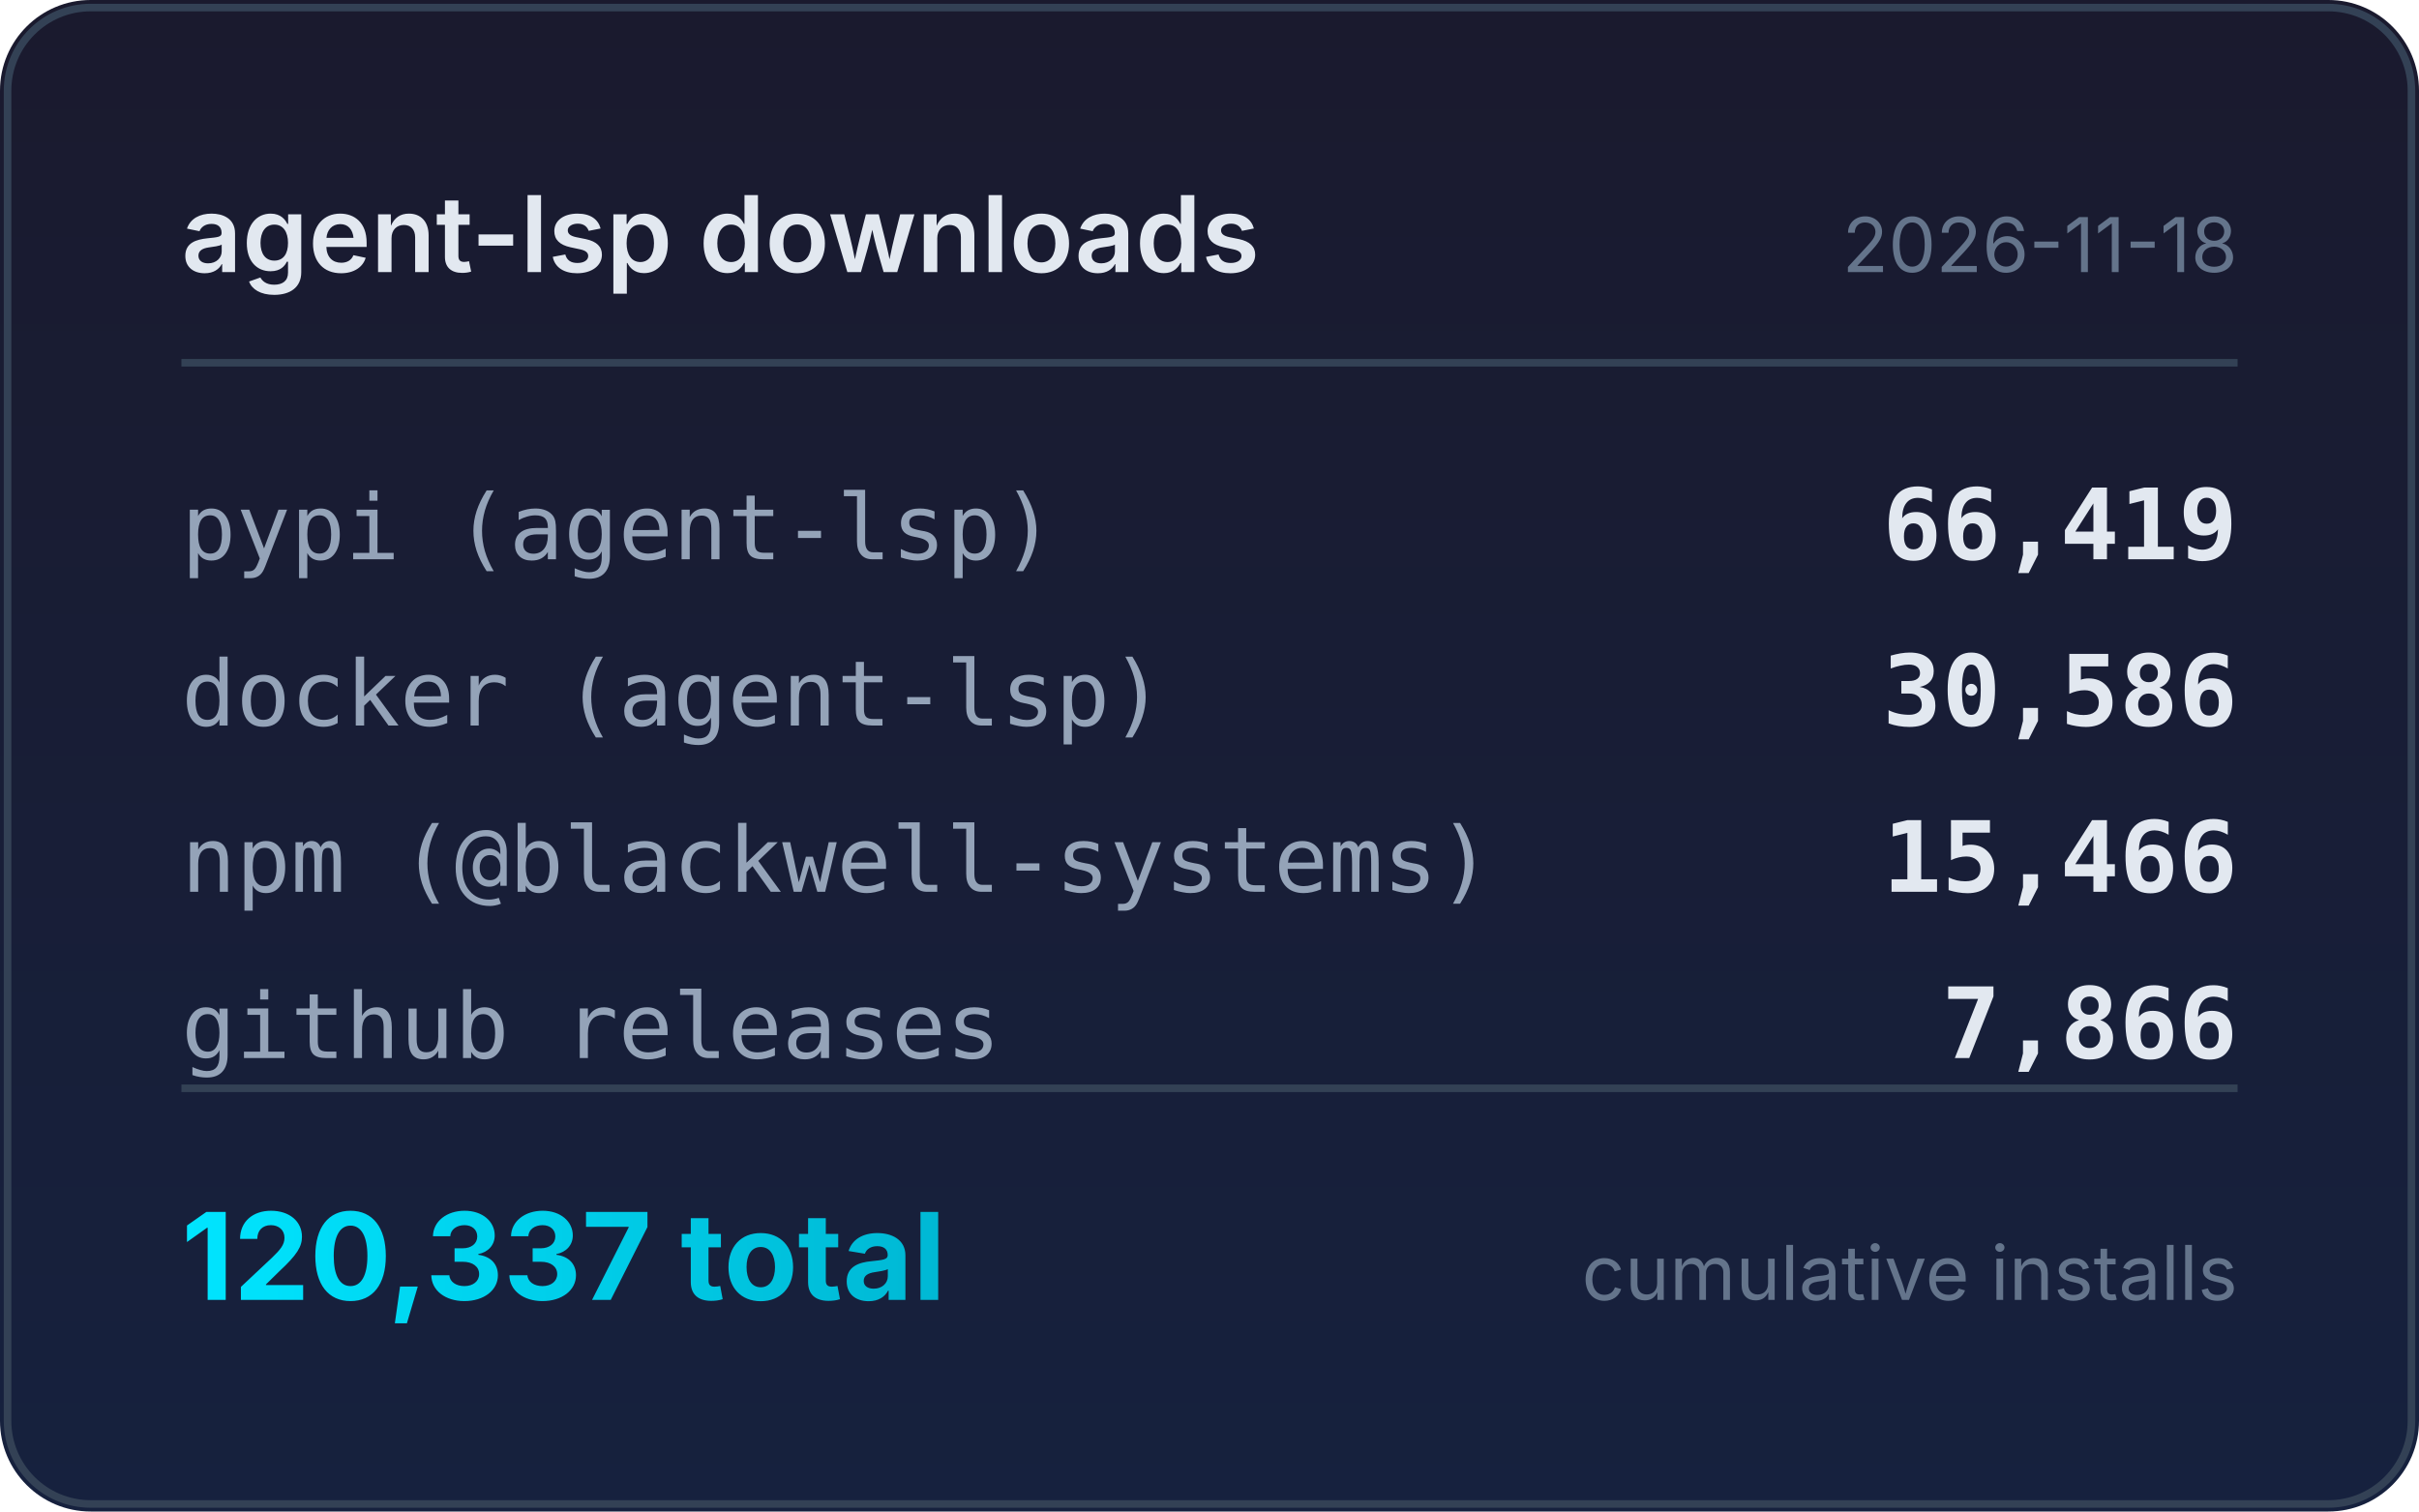
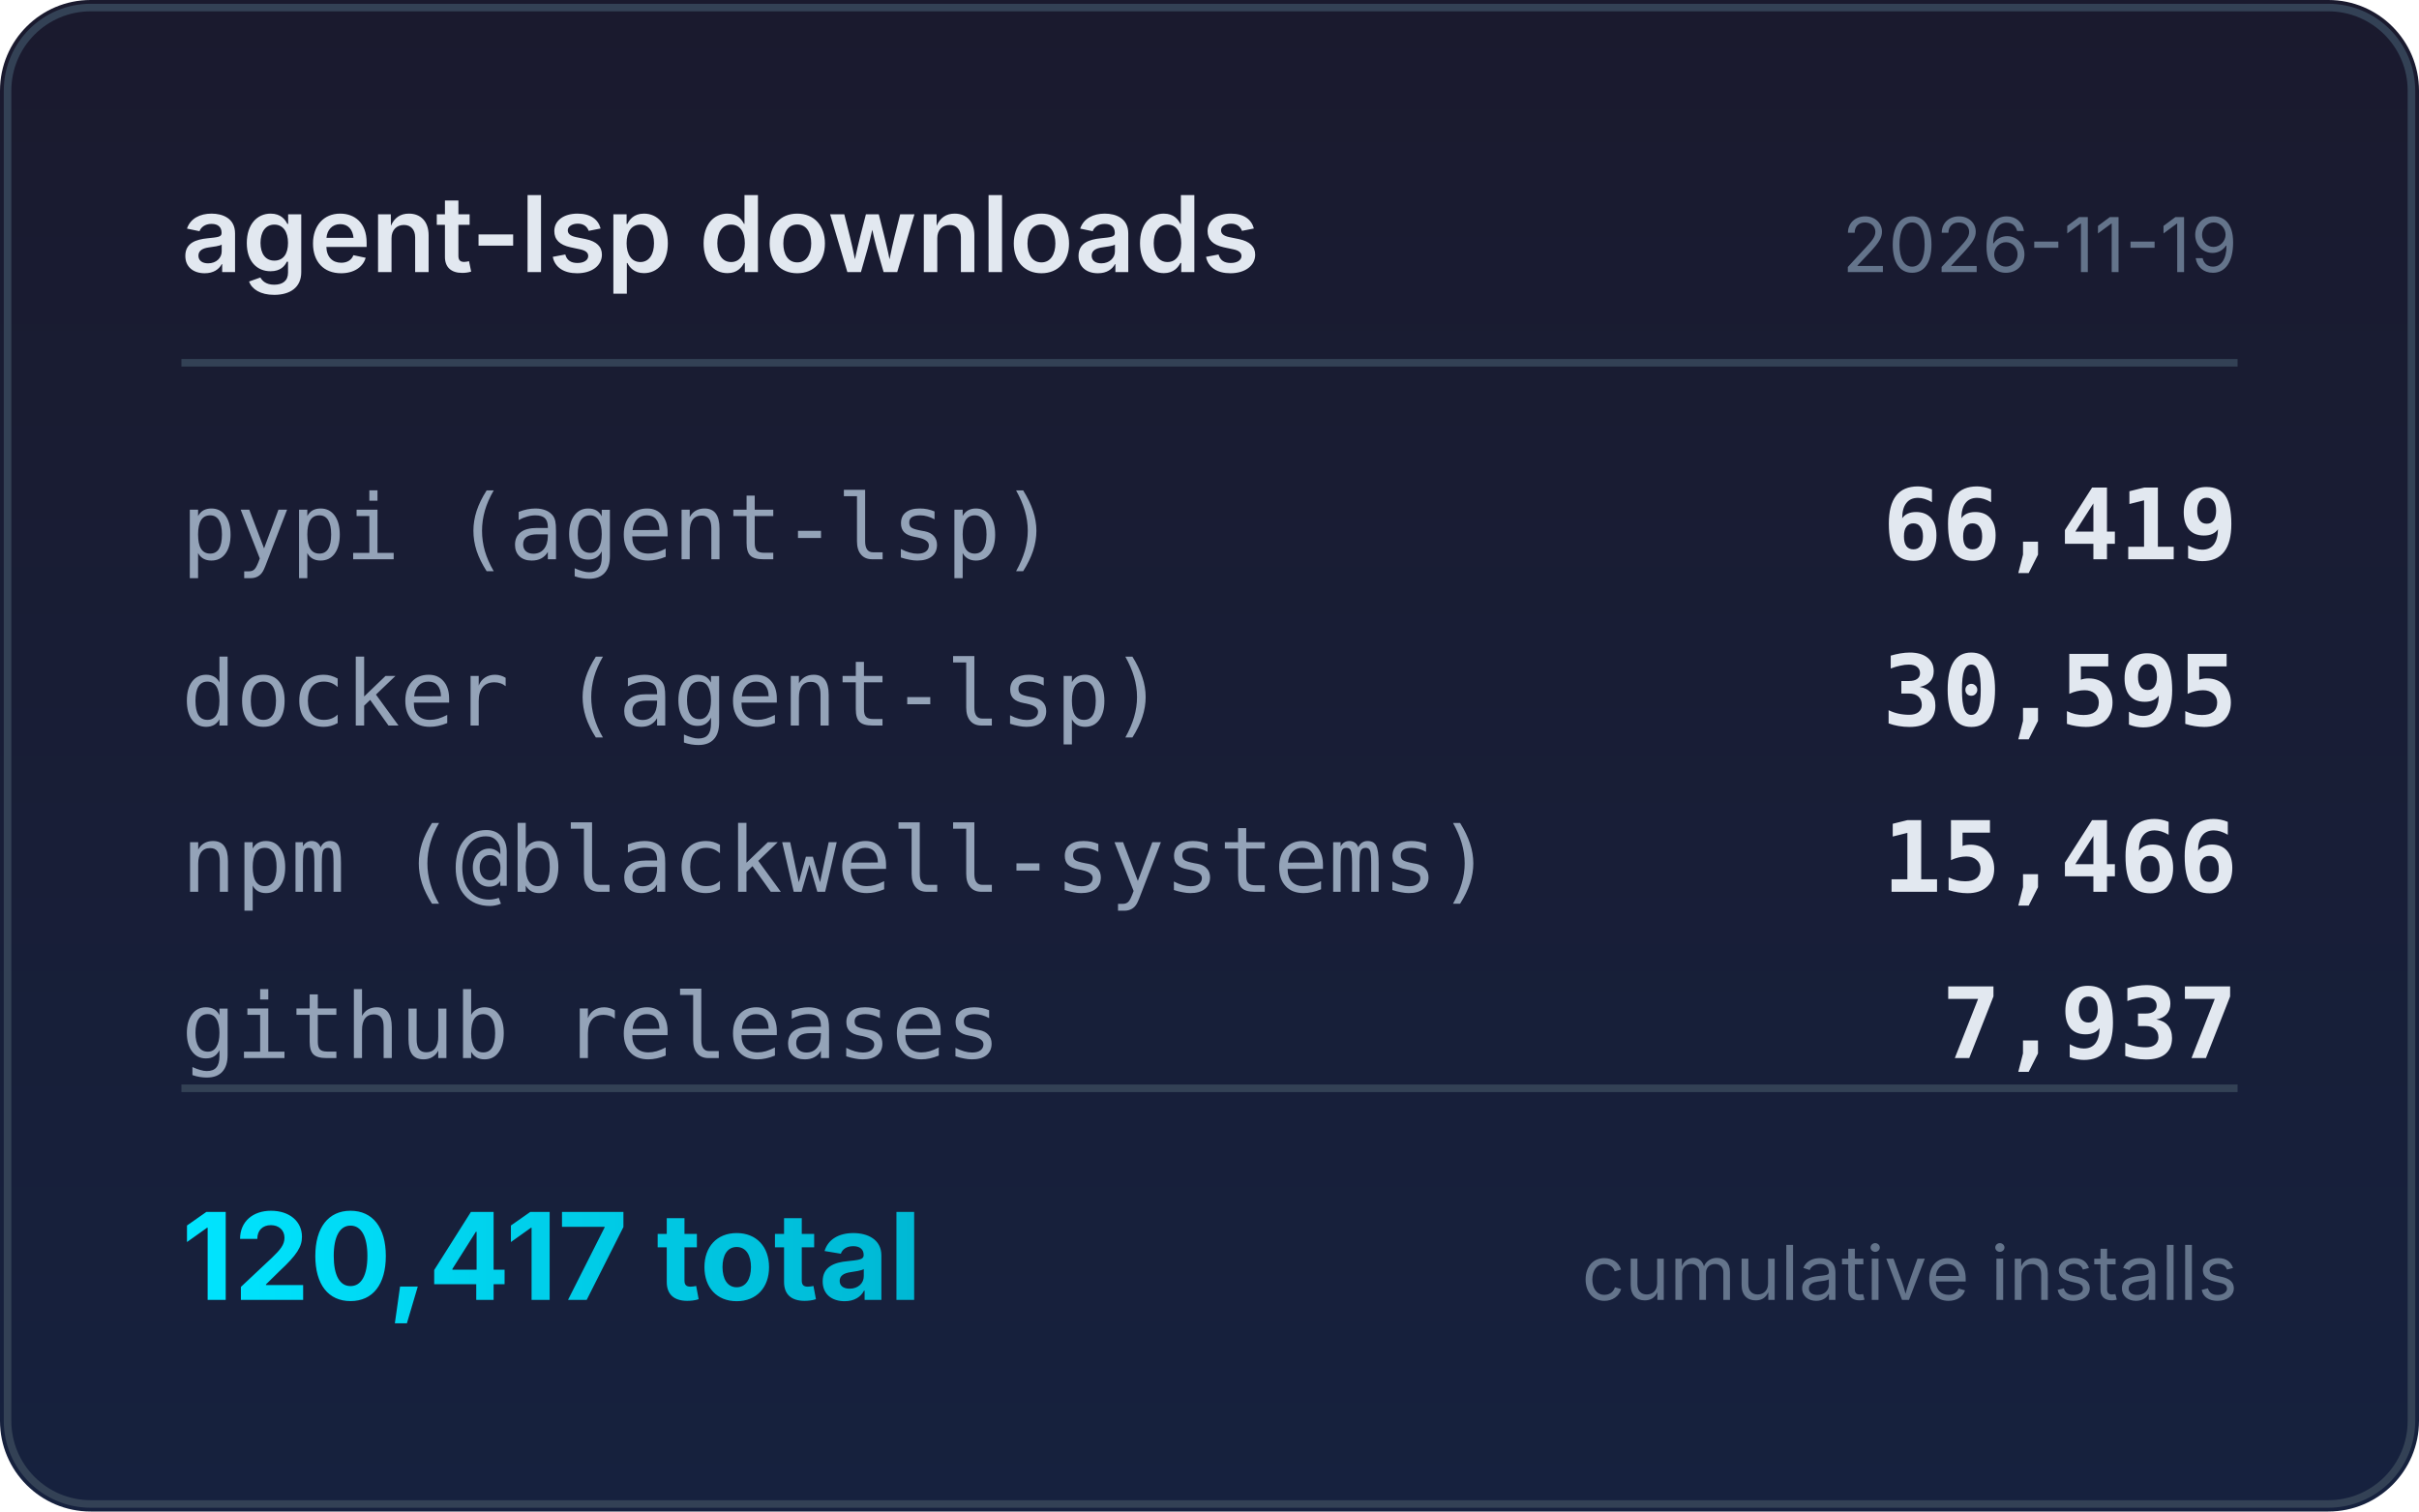
<svg xmlns="http://www.w3.org/2000/svg" width="320" height="200" viewBox="0 0 320 200">
  <defs>
    <linearGradient id="bg" x1="0" y1="0" x2="0" y2="1">
      <stop offset="0%" stop-color="#1a1a2e" />
      <stop offset="100%" stop-color="#16213e" />
    </linearGradient>
    <linearGradient id="accent" x1="0" y1="0" x2="1" y2="0">
      <stop offset="0%" stop-color="#00e5ff" />
      <stop offset="100%" stop-color="#00b8d4" />
    </linearGradient>
  </defs>
  <rect width="320" height="200" rx="12" fill="url(#bg)" />
  <rect x="1" y="1" width="318" height="198" rx="11" fill="none" stroke="#334155" stroke-width="1" />
  <text x="24" y="36" fill="#e2e8f0" font-family="system-ui,-apple-system,sans-serif" font-size="14" font-weight="600">agent-lsp downloads</text>
-   <text x="296" y="36" fill="#64748b" font-family="system-ui,-apple-system,sans-serif" font-size="10" text-anchor="end">2026-11-18</text>
+   <text x="296" y="36" fill="#64748b" font-family="system-ui,-apple-system,sans-serif" font-size="10" text-anchor="end">2026-11-19</text>
  <line x1="24" y1="48" x2="296" y2="48" stroke="#334155" stroke-width="1" />
  <text x="24" y="74" fill="#94a3b8" font-family="ui-monospace,monospace" font-size="12">pypi (agent-lsp)</text>
  <text x="296" y="74" fill="#e2e8f0" font-family="ui-monospace,monospace" font-size="13" font-weight="600" text-anchor="end">66,419</text>
  <text x="24" y="96" fill="#94a3b8" font-family="ui-monospace,monospace" font-size="12">docker (agent-lsp)</text>
-   <text x="296" y="96" fill="#e2e8f0" font-family="ui-monospace,monospace" font-size="13" font-weight="600" text-anchor="end">30,586</text>
+   <text x="296" y="96" fill="#e2e8f0" font-family="ui-monospace,monospace" font-size="13" font-weight="600" text-anchor="end">30,595</text>
  <text x="24" y="118" fill="#94a3b8" font-family="ui-monospace,monospace" font-size="12">npm (@blackwell-systems)</text>
  <text x="296" y="118" fill="#e2e8f0" font-family="ui-monospace,monospace" font-size="13" font-weight="600" text-anchor="end">15,466</text>
  <text x="24" y="140" fill="#94a3b8" font-family="ui-monospace,monospace" font-size="12">github releases</text>
-   <text x="296" y="140" fill="#e2e8f0" font-family="ui-monospace,monospace" font-size="13" font-weight="600" text-anchor="end">7,866</text>
+   <text x="296" y="140" fill="#e2e8f0" font-family="ui-monospace,monospace" font-size="13" font-weight="600" text-anchor="end">7,937</text>
  <line x1="24" y1="144" x2="296" y2="144" stroke="#334155" stroke-width="1" />
-   <text x="24" y="172" fill="url(#accent)" font-family="system-ui,-apple-system,sans-serif" font-size="16" font-weight="700">120,337 total</text>
+   <text x="24" y="172" fill="url(#accent)" font-family="system-ui,-apple-system,sans-serif" font-size="16" font-weight="700">120,417 total</text>
  <text x="296" y="172" fill="#64748b" font-family="system-ui,-apple-system,sans-serif" font-size="10" text-anchor="end">cumulative installs</text>
</svg>
